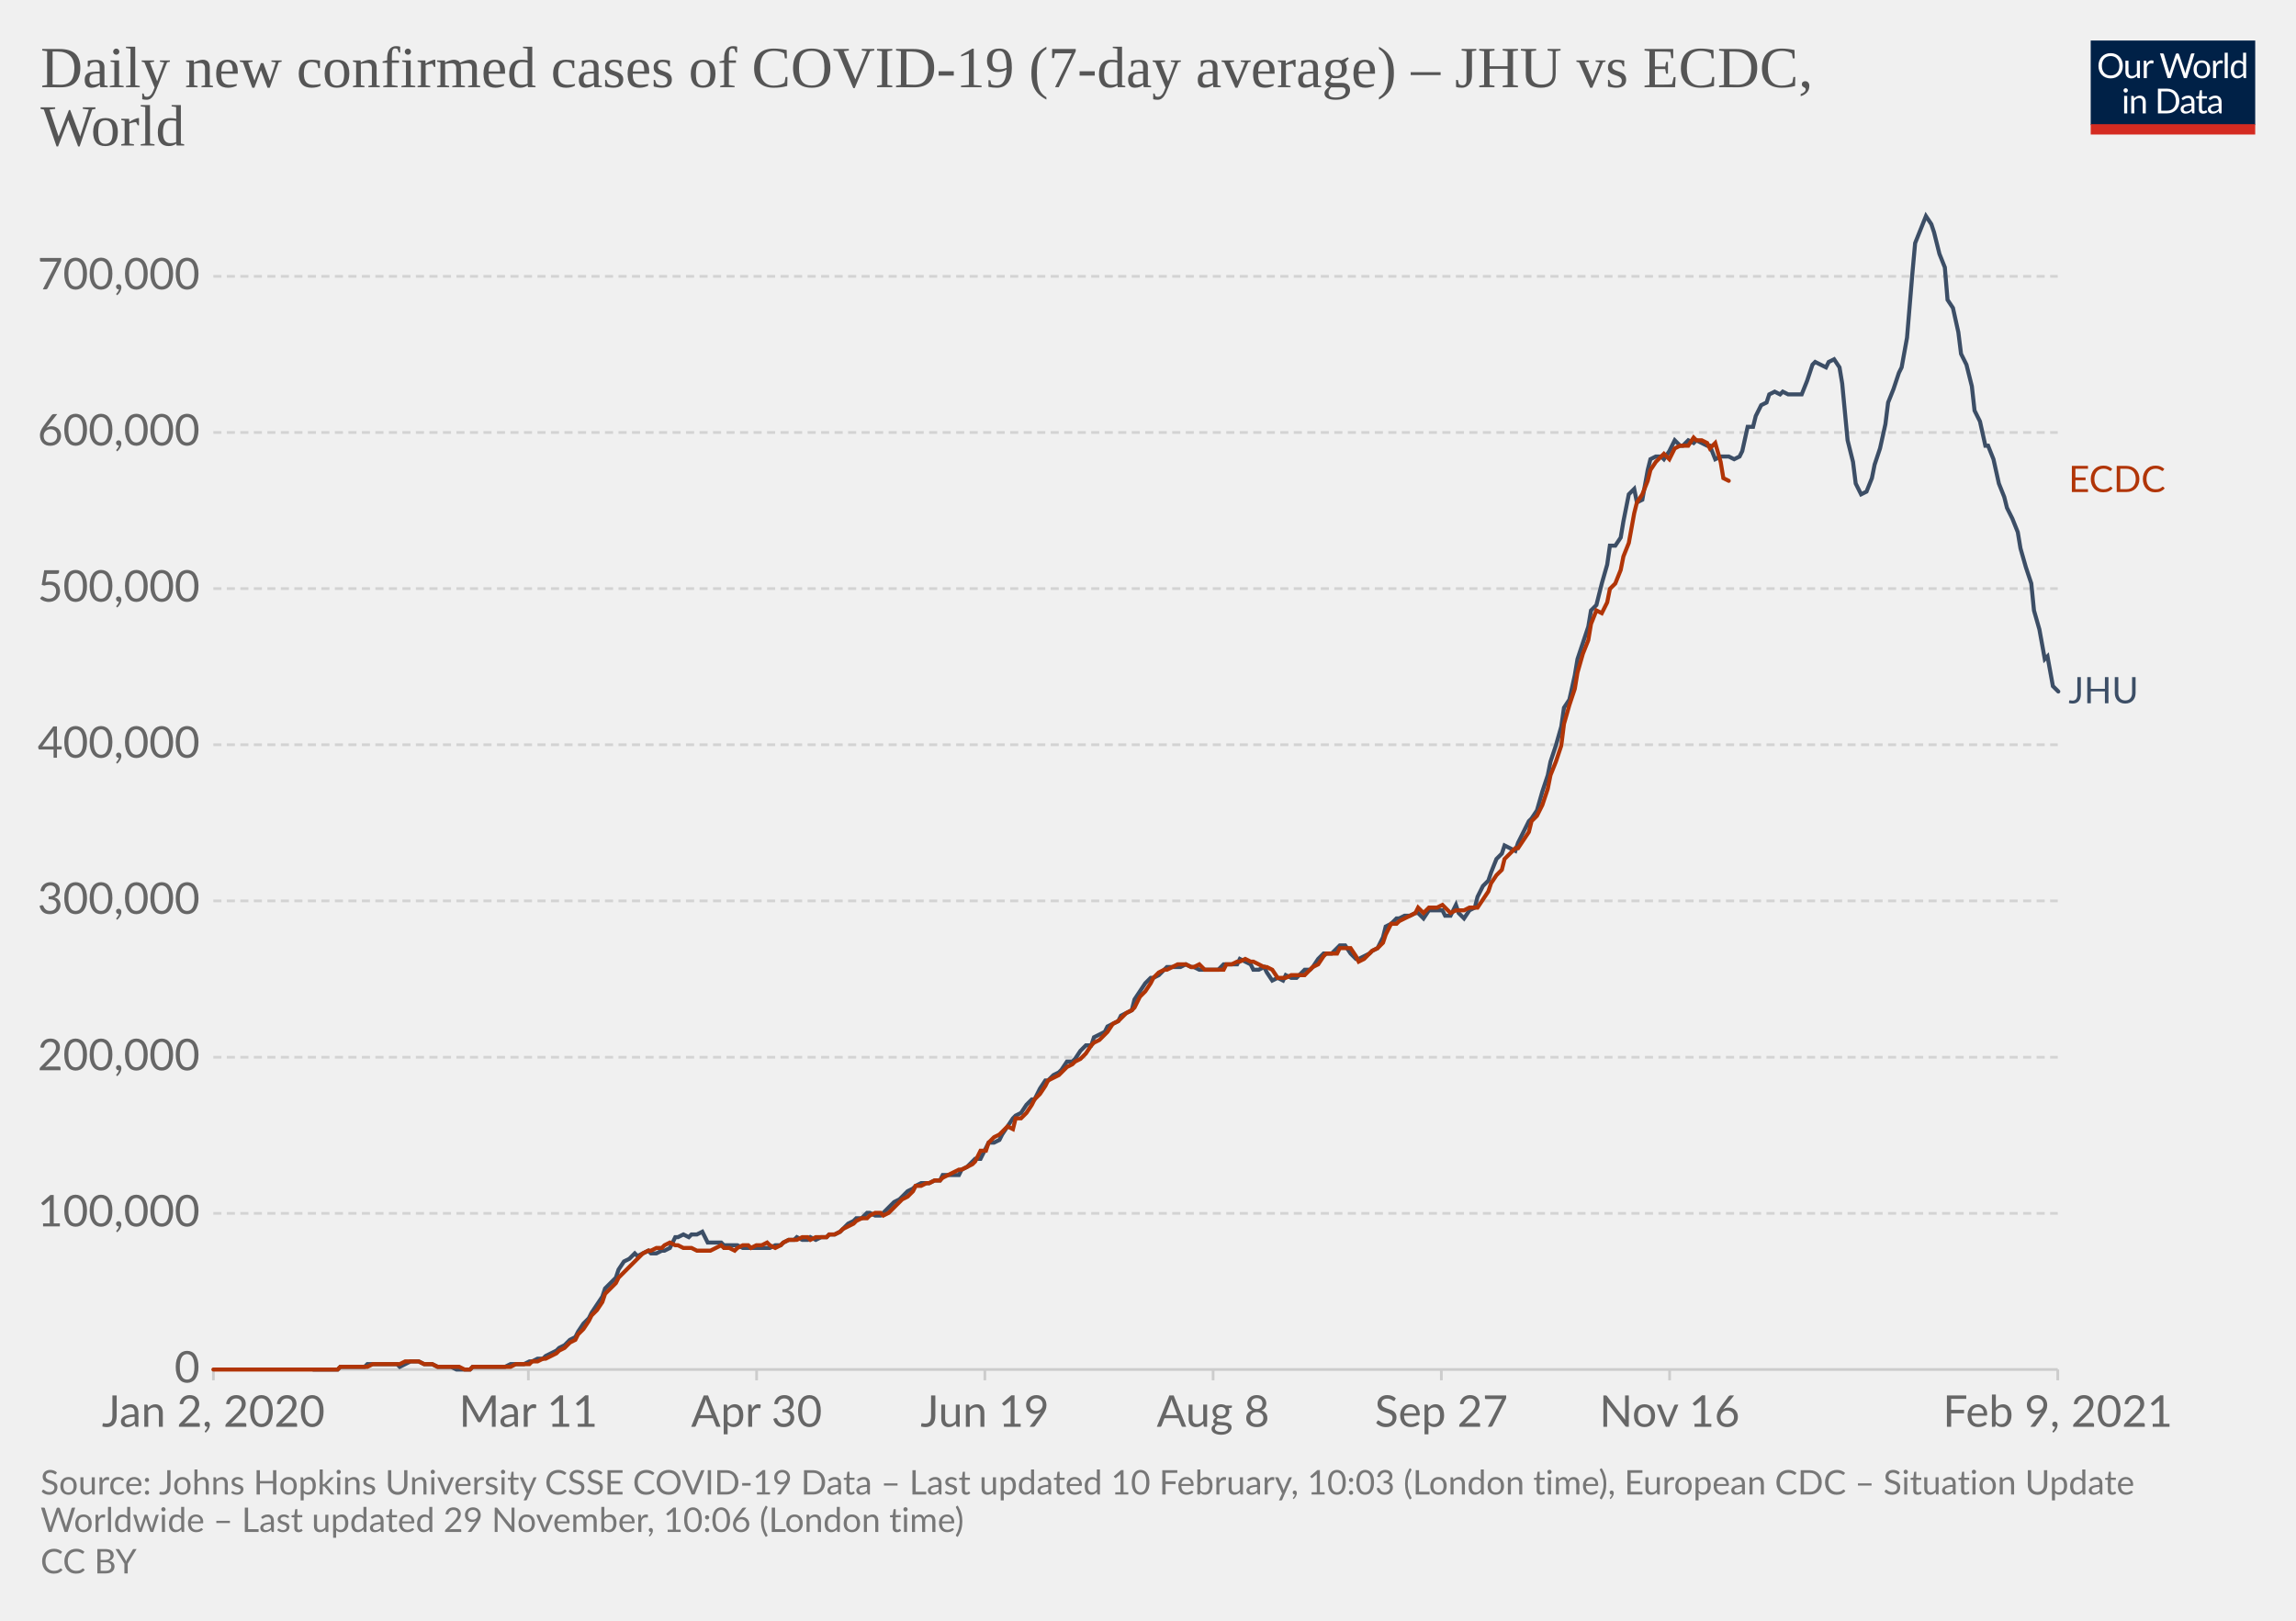
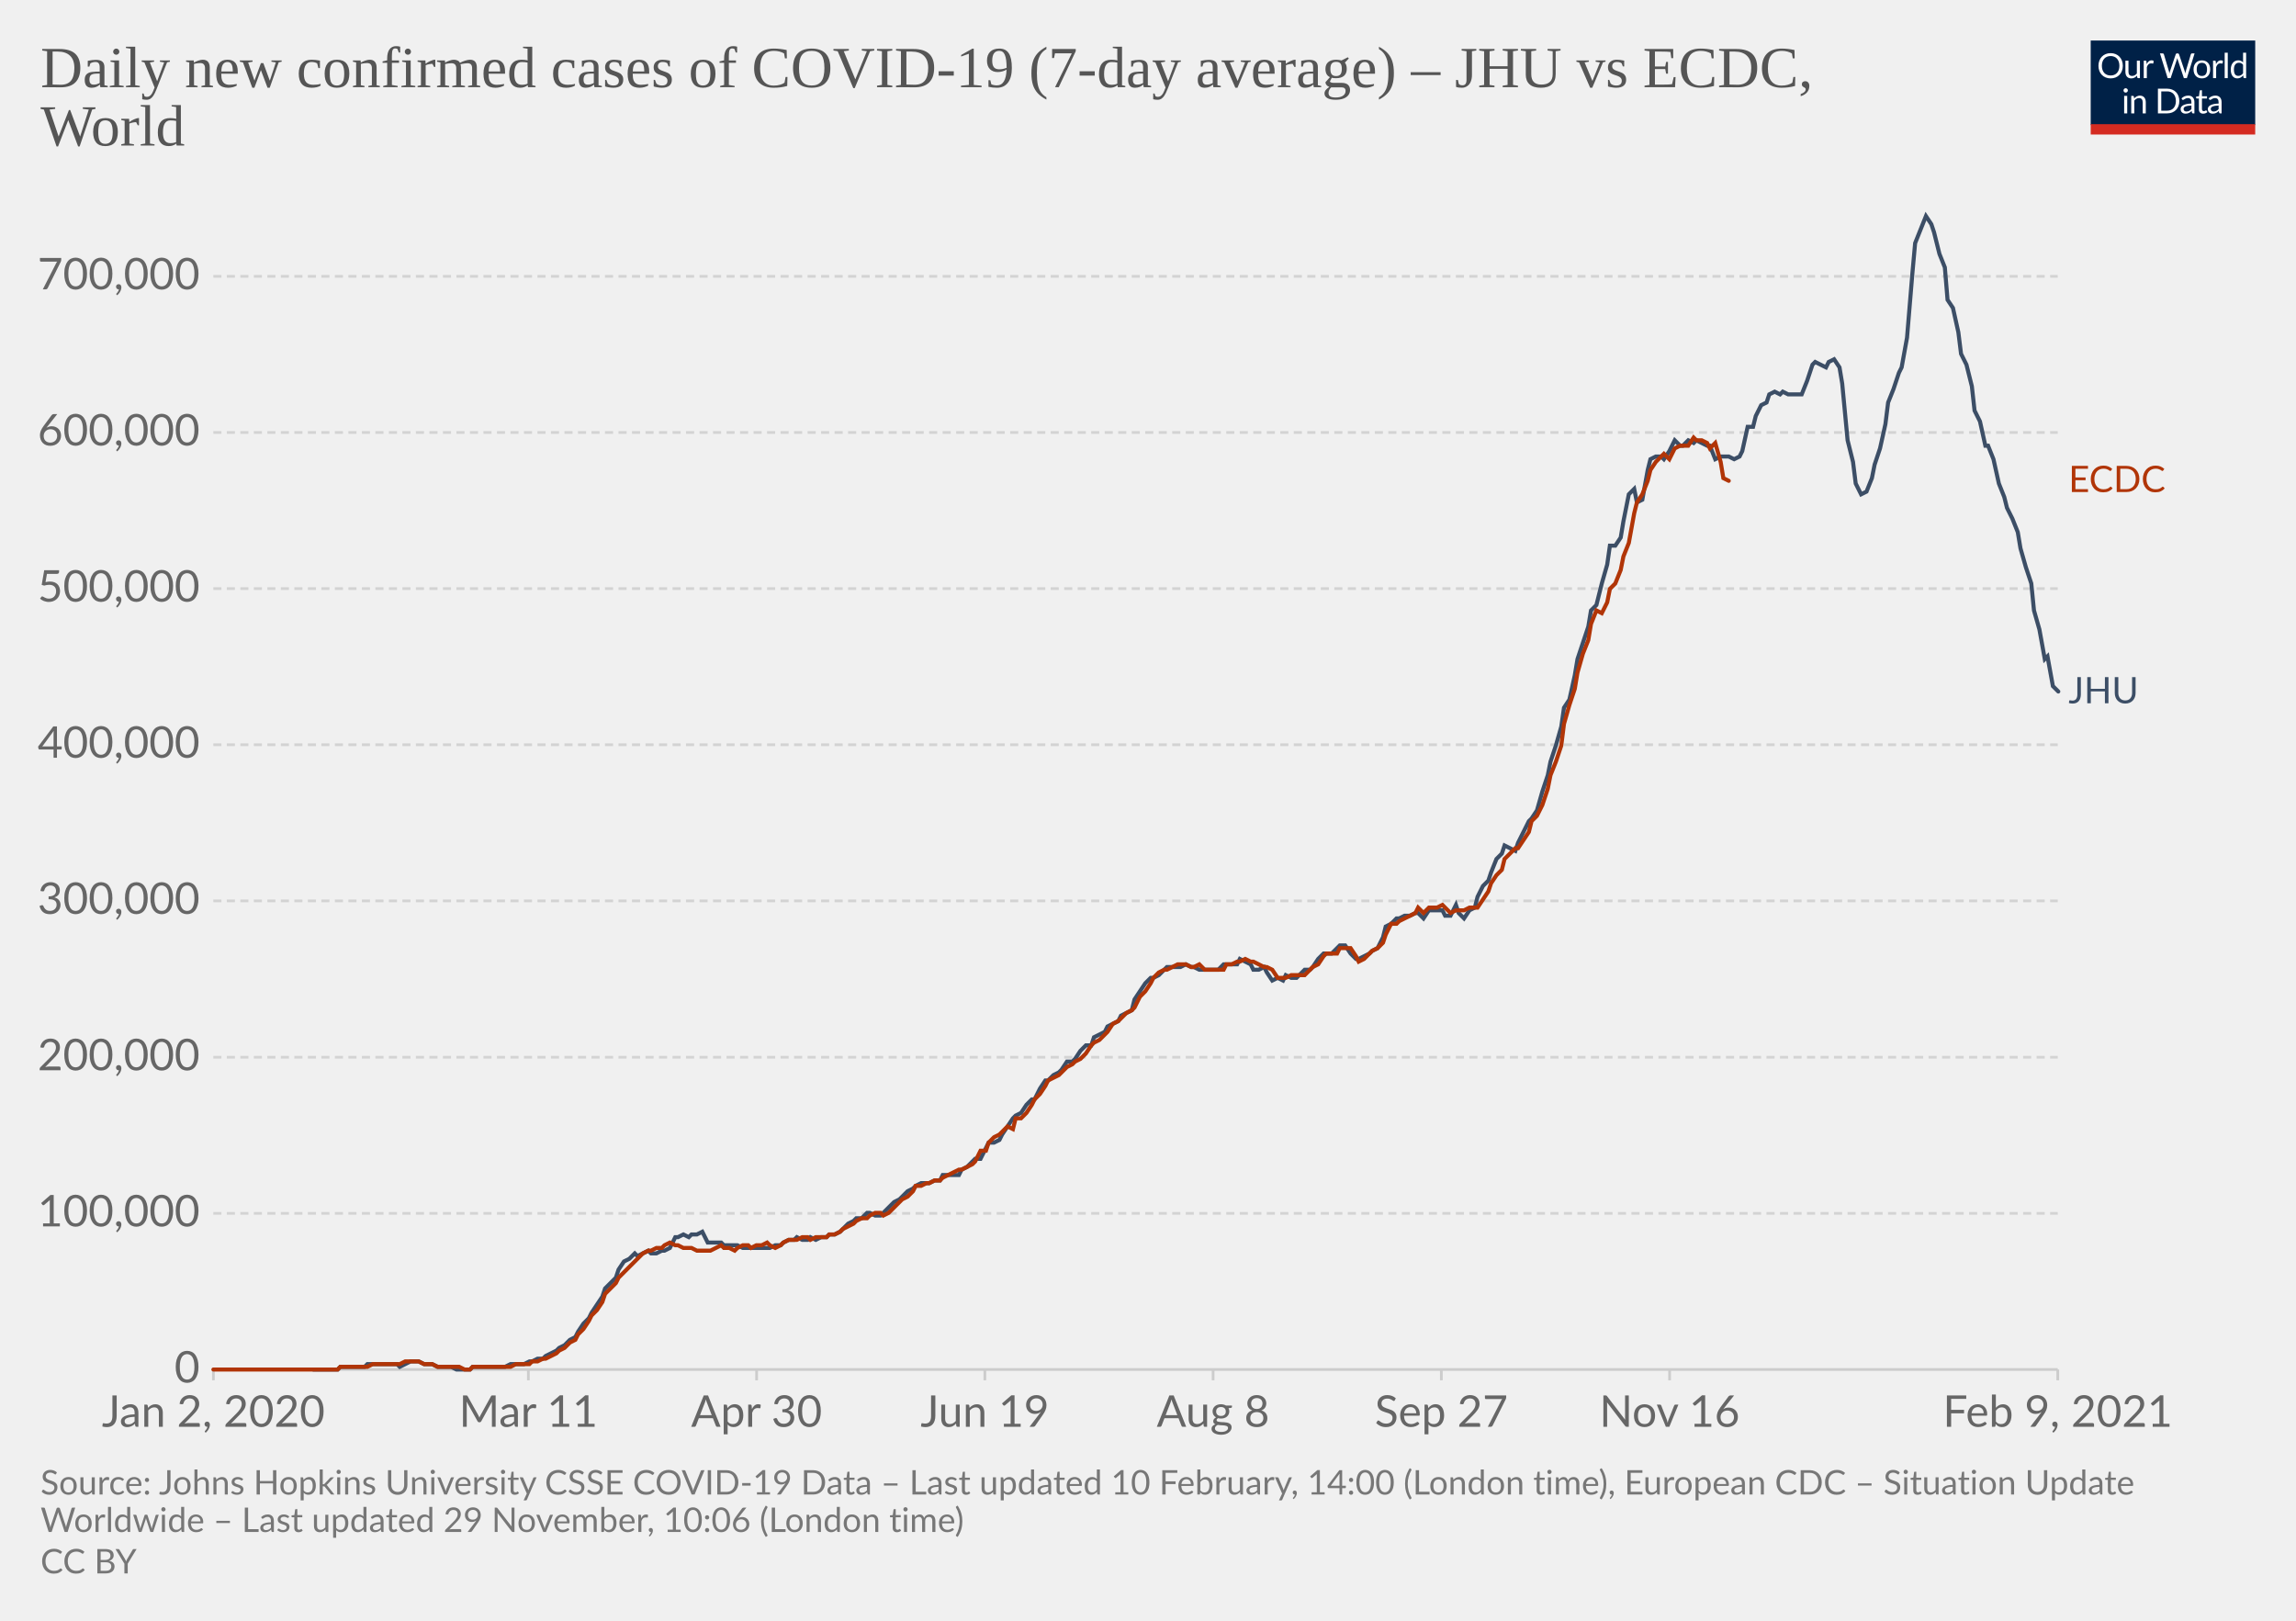
<svg xmlns="http://www.w3.org/2000/svg" version="1.1" style="background-color:#fff;-webkit-font-smoothing:antialiased" width="850" height="600" viewBox="0 0 850 600" font-family="Lato,'Helvetica Neue',Helvetica,Arial,sans-serif" font-size="18" text-rendering="optimizeLegibility">
  <g class="HeaderView">
    <g transform="matrix(.29 0 0 .29 774 15)">
      <svg width="210" height="120" viewBox="0 0 210 120" fill="none">
        <g clip-path="url(#clip0)">
          <path d="M0 0h210v107.89H0V0z" fill="#002147" />
          <path d="M40.98 32.25c0 2.36-.38 4.53-1.12 6.51a14.26 14.26 0 01-8.1 8.4c-1.9.78-4.02 1.17-6.34 1.17a16.6 16.6 0 01-6.33-1.17 14.31 14.31 0 01-8.08-8.4 18.29 18.29 0 01-1.12-6.51c0-2.36.38-4.53 1.12-6.5.75-1.97 1.8-3.67 3.17-5.1a14.32 14.32 0 014.9-3.34c1.92-.8 4.03-1.19 6.34-1.19 2.32 0 4.43.4 6.34 1.19 1.92.8 3.56 1.9 4.93 3.34a14.87 14.87 0 013.17 5.1 18.1 18.1 0 011.12 6.5zm-4.38 0c0-1.94-.26-3.68-.8-5.22a10.91 10.91 0 00-2.24-3.89 9.68 9.68 0 00-3.52-2.46 11.95 11.95 0 00-4.62-.86c-1.68 0-3.21.28-4.6.86a9.88 9.88 0 00-3.54 2.46 10.91 10.91 0 00-2.24 3.9c-.53 1.53-.8 3.27-.8 5.2 0 1.94.27 3.68.8 5.22a11.17 11.17 0 002.24 3.9 10.01 10.01 0 003.55 2.44c1.38.56 2.9.83 4.6.83s3.24-.27 4.61-.83a9.8 9.8 0 003.52-2.44 11.17 11.17 0 002.25-3.9c.53-1.54.8-3.28.8-5.21zm26.22-6.54V48H60.5c-.56 0-.9-.27-1.05-.81l-.31-2.4a12.45 12.45 0 01-3.26 2.6c-1.2.64-2.58.96-4.13.96-1.22 0-2.3-.2-3.24-.6a6.52 6.52 0 01-2.33-1.7 7.37 7.37 0 01-1.43-2.67c-.3-1.04-.46-2.2-.46-3.45V25.7h3.91v14.22c0 1.68.38 2.99 1.15 3.91.77.93 1.96 1.39 3.54 1.39 1.16 0 2.24-.27 3.23-.82a10.42 10.42 0 002.8-2.28V25.7h3.91zm8.61 4.47a9.94 9.94 0 012.6-3.56 5.64 5.64 0 013.76-1.3c.47 0 .92.05 1.34.15.44.1.83.27 1.17.49l-.3 2.92c-.09.37-.3.55-.66.55-.2 0-.5-.04-.9-.13a6.21 6.21 0 00-3.24.18 4.23 4.23 0 00-1.47.92c-.42.4-.81.9-1.17 1.5-.33.58-.64 1.26-.92 2.02V48H67.7V25.71h2.25c.42 0 .72.08.88.25.16.16.27.44.33.83l.26 3.39zm61.16-13.7L122.75 48h-3.82l-7.99-24.05a21.95 21.95 0 01-.42-1.58 38.36 38.36 0 01-.44 1.58L102.05 48h-3.83L88.4 16.47h3.54c.38 0 .7.1.95.29.26.2.43.43.5.73l6.52 21.9.28 1.28.29 1.46.3-1.46.38-1.27 7.41-21.91c.1-.25.26-.48.51-.69.27-.22.58-.33.95-.33h1.23c.38 0 .69.1.92.29a1.77 1.77 0 01.53.73l7.4 21.9a28.4 28.4 0 01.68 2.62 29.52 29.52 0 01.52-2.61l6.54-21.91a1.31 1.31 0 01.48-.7c.27-.21.58-.32.95-.32h3.32zm9.35 8.88c1.63 0 3.1.27 4.4.82a9.43 9.43 0 015.46 5.94c.5 1.4.74 2.98.74 4.73 0 1.76-.25 3.34-.74 4.75a9.43 9.43 0 01-5.46 5.92c-1.3.52-2.77.79-4.4.79-1.64 0-3.12-.27-4.44-.8a9.42 9.42 0 01-3.35-2.3c-.92-1-1.63-2.2-2.13-3.61-.49-1.41-.73-3-.73-4.75s.24-3.33.73-4.73c.5-1.43 1.2-2.64 2.13-3.63a9.4 9.4 0 013.35-2.31c1.32-.55 2.8-.82 4.44-.82zm0 19.89c2.2 0 3.84-.73 4.93-2.2 1.08-1.48 1.63-3.54 1.63-6.18 0-2.66-.55-4.72-1.63-6.2-1.09-1.49-2.73-2.23-4.93-2.23-1.12 0-2.09.2-2.93.57a5.71 5.71 0 00-2.06 1.65 7.5 7.5 0 00-1.24 2.67c-.26 1.04-.4 2.22-.4 3.54 0 2.64.55 4.7 1.64 6.18 1.1 1.47 2.76 2.2 4.99 2.2zm17.97-15.07a9.94 9.94 0 012.6-3.56 5.64 5.64 0 013.76-1.3c.47 0 .91.05 1.34.15.44.1.83.27 1.16.49l-.28 2.92c-.09.37-.31.55-.66.55-.2 0-.5-.04-.9-.13a6.2 6.2 0 00-3.24.18 4.23 4.23 0 00-1.47.92c-.43.4-.82.9-1.17 1.5a13.1 13.1 0 00-.92 2.02V48h-3.94V25.71h2.24c.43 0 .72.08.88.25.17.16.28.44.33.83l.27 3.39zm15.04-14.59V48h-3.92V15.6h3.92zm19.55 15.43a6.22 6.22 0 00-2.38-2.05 6.7 6.7 0 00-2.86-.6c-2.07 0-3.66.75-4.77 2.23-1.12 1.48-1.68 3.6-1.68 6.33 0 1.46.13 2.7.38 3.74a7.29 7.29 0 001.1 2.56 4.35 4.35 0 001.78 1.45c.7.3 1.5.46 2.4.46 1.29 0 2.41-.3 3.36-.88a9.6 9.6 0 002.67-2.49V31.02zm3.91-15.43V48h-2.33c-.56 0-.9-.27-1.06-.81l-.35-2.71a12.13 12.13 0 01-3.25 2.77 8.28 8.28 0 01-4.23 1.06 7.31 7.31 0 01-6.14-2.9c-.73-.96-1.3-2.15-1.69-3.57a18.35 18.35 0 01.07-9.48 11.29 11.29 0 011.89-3.7 8.7 8.7 0 017.06-3.34 7.96 7.96 0 016.12 2.62V15.59h3.91zM46.61 70.71V93H42.7V70.71h3.91zm.84-7c0 .39-.08.75-.24 1.09a2.81 2.81 0 01-1.52 1.47 2.67 2.67 0 01-2.16 0 2.9 2.9 0 01-1.45-1.47 2.67 2.67 0 010-2.16c.15-.35.35-.65.6-.9.25-.27.53-.47.85-.62a2.67 2.67 0 012.16 0c.35.15.65.35.9.62.27.25.47.55.62.9.16.34.24.7.24 1.08zm7.97 10.24c.49-.54 1-1.04 1.54-1.48a9.85 9.85 0 013.66-1.84 8.96 8.96 0 015.43.35c.94.4 1.72.97 2.33 1.71a7.36 7.36 0 011.43 2.67c.32 1.04.49 2.19.49 3.45V93h-3.94V78.81c0-1.69-.4-3-1.17-3.92-.76-.93-1.93-1.4-3.5-1.4a6.6 6.6 0 00-3.25.83c-1 .56-1.92 1.31-2.77 2.27V93h-3.94V70.71h2.35c.56 0 .9.28 1.04.82l.3 2.42zm57.7 3.3c0 2.36-.37 4.5-1.11 6.44a14.3 14.3 0 01-3.17 4.98 14.1 14.1 0 01-4.93 3.2c-1.9.76-4.02 1.13-6.33 1.13H85.8V61.47h11.77c2.31 0 4.42.39 6.33 1.15a13.8 13.8 0 018.1 8.18 17.75 17.75 0 011.12 6.45zm-4.37 0c0-1.94-.26-3.67-.8-5.2a10.94 10.94 0 00-2.23-3.87 9.57 9.57 0 00-3.53-2.42 12.23 12.23 0 00-4.61-.83h-7.5v24.62h7.5c1.7 0 3.24-.28 4.61-.84a9.7 9.7 0 003.53-2.4 10.94 10.94 0 002.24-3.87c.53-1.53.8-3.26.8-5.2zm19.8 5.72c-1.8.06-3.34.2-4.62.44-1.26.22-2.3.51-3.1.88-.8.36-1.37.8-1.74 1.3-.35.5-.53 1.05-.53 1.67 0 .58.1 1.1.3 1.52a3 3 0 00.76 1.05c.34.27.73.46 1.17.6a6.13 6.13 0 001.45.17 7.28 7.28 0 003.5-.81 11.95 11.95 0 002.82-2.2v-4.62zm-12.65-9.11a12.73 12.73 0 013.98-2.66c1.43-.59 3-.88 4.73-.88 1.25 0 2.36.2 3.33.61a6.81 6.81 0 013.94 4.38c.33 1.04.5 2.19.5 3.43V93h-1.74a1.8 1.8 0 01-.88-.18c-.2-.13-.36-.38-.48-.74l-.44-2.12-1.72 1.46a9.48 9.48 0 01-3.74 1.7c-.69.15-1.46.23-2.3.23-.87 0-1.69-.12-2.45-.35a5.34 5.34 0 01-3.34-2.93 6.64 6.64 0 01-.49-2.64c0-.88.25-1.72.73-2.53a6.33 6.33 0 012.35-2.17c1.09-.63 2.5-1.15 4.25-1.54 1.75-.41 3.89-.65 6.42-.7v-1.75c0-1.73-.37-3.03-1.12-3.91-.75-.9-1.84-1.34-3.28-1.34-.97 0-1.78.12-2.44.37-.64.23-1.2.5-1.7.81l-1.23.82c-.33.23-.67.35-1 .35-.27 0-.5-.07-.69-.2a2.1 2.1 0 01-.48-.53l-.7-1.25zm27.67 19.5c-1.76 0-3.12-.5-4.07-1.48-.94-.98-1.41-2.4-1.41-4.25V74h-2.68a.9.9 0 01-.6-.2c-.16-.14-.24-.36-.24-.66v-1.56l3.65-.46.9-6.89a.9.9 0 01.29-.52.88.88 0 01.62-.22H142v7.67h6.44V74H142v13.38c0 .94.22 1.63.68 2.09.45.45 1.04.68 1.76.68a3.21 3.21 0 001.85-.53l.55-.35c.16-.12.3-.18.41-.18.2 0 .4.13.55.38l1.15 1.87a7.45 7.45 0 01-2.44 1.5 8.53 8.53 0 01-2.95.52zm19.68-10.4c-1.8.07-3.34.21-4.62.45-1.26.22-2.3.51-3.1.88-.8.36-1.37.8-1.74 1.3-.35.5-.53 1.05-.53 1.67 0 .58.1 1.1.3 1.52a2.9 2.9 0 00.76 1.05c.34.27.73.46 1.17.6a6.13 6.13 0 001.45.17 7.3 7.3 0 003.5-.81 12.04 12.04 0 002.82-2.2v-4.62zm-12.65-9.1a12.72 12.72 0 013.99-2.66c1.42-.59 3-.88 4.72-.88 1.25 0 2.36.2 3.33.61a6.81 6.81 0 013.94 4.38c.33 1.04.5 2.19.5 3.43V93h-1.74a1.8 1.8 0 01-.88-.18c-.2-.13-.36-.38-.48-.74l-.44-2.12-1.72 1.46a9.48 9.48 0 01-3.74 1.7c-.69.15-1.46.23-2.3.23-.87 0-1.69-.12-2.45-.35a5.33 5.33 0 01-3.34-2.93 6.62 6.62 0 01-.49-2.64c0-.88.25-1.72.73-2.53a6.33 6.33 0 012.35-2.17c1.09-.63 2.5-1.15 4.25-1.54a31.2 31.2 0 016.42-.7v-1.75c0-1.73-.37-3.03-1.12-3.91-.75-.9-1.84-1.34-3.28-1.34-.97 0-1.78.12-2.44.37-.64.23-1.2.5-1.7.81l-1.22.82c-.34.23-.68.35-1.02.35-.26 0-.49-.07-.68-.2a1.88 1.88 0 01-.48-.53l-.7-1.25zM40.98 32.25c0 2.36-.38 4.53-1.12 6.51a14.26 14.26 0 01-8.1 8.4c-1.9.78-4.02 1.17-6.34 1.17a16.6 16.6 0 01-6.33-1.17 14.31 14.31 0 01-8.08-8.4 18.29 18.29 0 01-1.12-6.51c0-2.36.38-4.53 1.12-6.5.75-1.97 1.8-3.67 3.17-5.1a14.32 14.32 0 014.9-3.34c1.92-.8 4.03-1.19 6.34-1.19 2.32 0 4.43.4 6.34 1.19 1.92.8 3.56 1.9 4.93 3.34a14.87 14.87 0 013.17 5.1 18.1 18.1 0 011.12 6.5zm-4.38 0c0-1.94-.26-3.68-.8-5.22a10.91 10.91 0 00-2.24-3.89 9.68 9.68 0 00-3.52-2.46 11.95 11.95 0 00-4.62-.86c-1.68 0-3.21.28-4.6.86a9.88 9.88 0 00-3.54 2.46 10.91 10.91 0 00-2.24 3.9c-.53 1.53-.8 3.27-.8 5.2 0 1.94.27 3.68.8 5.22a11.17 11.17 0 002.24 3.9 10.01 10.01 0 003.55 2.44c1.38.56 2.9.83 4.6.83s3.24-.27 4.61-.83a9.8 9.8 0 003.52-2.44 11.17 11.17 0 002.25-3.9c.53-1.54.8-3.28.8-5.21zm26.22-6.54V48H60.5c-.56 0-.9-.27-1.05-.81l-.31-2.4a12.45 12.45 0 01-3.26 2.6c-1.2.64-2.58.96-4.13.96-1.22 0-2.3-.2-3.24-.6a6.52 6.52 0 01-2.33-1.7 7.37 7.37 0 01-1.43-2.67c-.3-1.04-.46-2.2-.46-3.45V25.7h3.91v14.22c0 1.68.38 2.99 1.15 3.91.77.93 1.96 1.39 3.54 1.39 1.16 0 2.24-.27 3.23-.82a10.42 10.42 0 002.8-2.28V25.7h3.91zm8.61 4.47a9.94 9.94 0 012.6-3.56 5.64 5.64 0 013.76-1.3c.47 0 .92.05 1.34.15.44.1.83.27 1.17.49l-.3 2.92c-.09.37-.3.55-.66.55-.2 0-.5-.04-.9-.13a6.21 6.21 0 00-3.24.18 4.23 4.23 0 00-1.47.92c-.42.4-.81.9-1.17 1.5-.33.58-.64 1.26-.92 2.02V48H67.7V25.71h2.25c.42 0 .72.08.88.25.16.16.27.44.33.83l.26 3.39zm61.16-13.7L122.75 48h-3.82l-7.99-24.05a21.95 21.95 0 01-.42-1.58 38.36 38.36 0 01-.44 1.58L102.05 48h-3.83L88.4 16.47h3.54c.38 0 .7.1.95.29.26.2.43.43.5.73l6.52 21.9.28 1.28.29 1.46.3-1.46.38-1.27 7.41-21.91c.1-.25.26-.48.51-.69.27-.22.58-.33.95-.33h1.23c.38 0 .69.1.92.29a1.77 1.77 0 01.53.73l7.4 21.9a28.4 28.4 0 01.68 2.62 29.52 29.52 0 01.52-2.61l6.54-21.91a1.31 1.31 0 01.48-.7c.27-.21.58-.32.95-.32h3.32zm9.35 8.88c1.63 0 3.1.27 4.4.82a9.43 9.43 0 015.46 5.94c.5 1.4.74 2.98.74 4.73 0 1.76-.25 3.34-.74 4.75a9.43 9.43 0 01-5.46 5.92c-1.3.52-2.77.79-4.4.79-1.64 0-3.12-.27-4.44-.8a9.42 9.42 0 01-3.35-2.3c-.92-1-1.63-2.2-2.13-3.61-.49-1.41-.73-3-.73-4.75s.24-3.33.73-4.73c.5-1.43 1.2-2.64 2.13-3.63a9.4 9.4 0 013.35-2.31c1.32-.55 2.8-.82 4.44-.82zm0 19.89c2.2 0 3.84-.73 4.93-2.2 1.08-1.48 1.63-3.54 1.63-6.18 0-2.66-.55-4.72-1.63-6.2-1.09-1.49-2.73-2.23-4.93-2.23-1.12 0-2.09.2-2.93.57a5.71 5.71 0 00-2.06 1.65 7.5 7.5 0 00-1.24 2.67c-.26 1.04-.4 2.22-.4 3.54 0 2.64.55 4.7 1.64 6.18 1.1 1.47 2.76 2.2 4.99 2.2zm17.97-15.07a9.94 9.94 0 012.6-3.56 5.64 5.64 0 013.76-1.3c.47 0 .91.05 1.34.15.44.1.83.27 1.16.49l-.28 2.92c-.09.37-.31.55-.66.55-.2 0-.5-.04-.9-.13a6.2 6.2 0 00-3.24.18 4.23 4.23 0 00-1.47.92c-.43.4-.82.9-1.17 1.5a13.1 13.1 0 00-.92 2.02V48h-3.94V25.71h2.24c.43 0 .72.08.88.25.17.16.28.44.33.83l.27 3.39zm15.04-14.59V48h-3.92V15.6h3.92zm19.55 15.43a6.22 6.22 0 00-2.38-2.05 6.7 6.7 0 00-2.86-.6c-2.07 0-3.66.75-4.77 2.23-1.12 1.48-1.68 3.6-1.68 6.33 0 1.46.13 2.7.38 3.74a7.29 7.29 0 001.1 2.56 4.35 4.35 0 001.78 1.45c.7.3 1.5.46 2.4.46 1.29 0 2.41-.3 3.36-.88a9.6 9.6 0 002.67-2.49V31.02zm3.91-15.43V48h-2.33c-.56 0-.9-.27-1.06-.81l-.35-2.71a12.13 12.13 0 01-3.25 2.77 8.28 8.28 0 01-4.23 1.06 7.31 7.31 0 01-6.14-2.9c-.73-.96-1.3-2.15-1.69-3.57a18.35 18.35 0 01.07-9.48 11.29 11.29 0 011.89-3.7 8.7 8.7 0 017.06-3.34 7.96 7.96 0 016.12 2.62V15.59h3.91zM46.61 70.71V93H42.7V70.71h3.91zm.84-7c0 .39-.08.75-.24 1.09a2.81 2.81 0 01-1.52 1.47 2.67 2.67 0 01-2.16 0 2.9 2.9 0 01-1.45-1.47 2.67 2.67 0 010-2.16c.15-.35.35-.65.6-.9.25-.27.53-.47.85-.62a2.67 2.67 0 012.16 0c.35.15.65.35.9.62.27.25.47.55.62.9.16.34.24.7.24 1.08zm7.97 10.24c.49-.54 1-1.04 1.54-1.48a9.85 9.85 0 013.66-1.84 8.96 8.96 0 015.43.35c.94.4 1.72.97 2.33 1.71a7.36 7.36 0 011.43 2.67c.32 1.04.49 2.19.49 3.45V93h-3.94V78.81c0-1.69-.4-3-1.17-3.92-.76-.93-1.93-1.4-3.5-1.4a6.6 6.6 0 00-3.25.83c-1 .56-1.92 1.31-2.77 2.27V93h-3.94V70.71h2.35c.56 0 .9.28 1.04.82l.3 2.42zm57.7 3.3c0 2.36-.37 4.5-1.11 6.44a14.3 14.3 0 01-3.17 4.98 14.1 14.1 0 01-4.93 3.2c-1.9.76-4.02 1.13-6.33 1.13H85.8V61.47h11.77c2.31 0 4.42.39 6.33 1.15a13.8 13.8 0 018.1 8.18 17.75 17.75 0 011.12 6.45zm-4.37 0c0-1.94-.26-3.67-.8-5.2a10.94 10.94 0 00-2.23-3.87 9.57 9.57 0 00-3.53-2.42 12.23 12.23 0 00-4.61-.83h-7.5v24.62h7.5c1.7 0 3.24-.28 4.61-.84a9.7 9.7 0 003.53-2.4 10.94 10.94 0 002.24-3.87c.53-1.53.8-3.26.8-5.2zm19.8 5.72c-1.8.06-3.34.2-4.62.44-1.26.22-2.3.51-3.1.88-.8.36-1.37.8-1.74 1.3-.35.5-.53 1.05-.53 1.67 0 .58.1 1.1.3 1.52a3 3 0 00.76 1.05c.34.27.73.46 1.17.6a6.13 6.13 0 001.45.17 7.28 7.28 0 003.5-.81 11.95 11.95 0 002.82-2.2v-4.62zm-12.65-9.11a12.73 12.73 0 013.98-2.66c1.43-.59 3-.88 4.73-.88 1.25 0 2.36.2 3.33.61a6.81 6.81 0 013.94 4.38c.33 1.04.5 2.19.5 3.43V93h-1.74a1.8 1.8 0 01-.88-.18c-.2-.13-.36-.38-.48-.74l-.44-2.12-1.72 1.46a9.48 9.48 0 01-3.74 1.7c-.69.15-1.46.23-2.3.23-.87 0-1.69-.12-2.45-.35a5.34 5.34 0 01-3.34-2.93 6.64 6.64 0 01-.49-2.64c0-.88.25-1.72.73-2.53a6.33 6.33 0 012.35-2.17c1.09-.63 2.5-1.15 4.25-1.54 1.75-.41 3.89-.65 6.42-.7v-1.75c0-1.73-.37-3.03-1.12-3.91-.75-.9-1.84-1.34-3.28-1.34-.97 0-1.78.12-2.44.37-.64.23-1.2.5-1.7.81l-1.23.82c-.33.23-.67.35-1 .35-.27 0-.5-.07-.69-.2a2.1 2.1 0 01-.48-.53l-.7-1.25zm27.67 19.5c-1.76 0-3.12-.5-4.07-1.48-.94-.98-1.41-2.4-1.41-4.25V74h-2.68a.9.9 0 01-.6-.2c-.16-.14-.24-.36-.24-.66v-1.56l3.65-.46.9-6.89a.9.9 0 01.29-.52.88.88 0 01.62-.22H142v7.67h6.44V74H142v13.38c0 .94.22 1.63.68 2.09.45.45 1.04.68 1.76.68a3.21 3.21 0 001.85-.53l.55-.35c.16-.12.3-.18.41-.18.2 0 .4.13.55.38l1.15 1.87a7.45 7.45 0 01-2.44 1.5 8.53 8.53 0 01-2.95.52zm19.68-10.4c-1.8.07-3.34.21-4.62.45-1.26.22-2.3.51-3.1.88-.8.36-1.37.8-1.74 1.3-.35.5-.53 1.05-.53 1.67 0 .58.1 1.1.3 1.52a2.9 2.9 0 00.76 1.05c.34.27.73.46 1.17.6a6.13 6.13 0 001.45.17 7.3 7.3 0 003.5-.81 12.04 12.04 0 002.82-2.2v-4.62zm-12.65-9.1a12.72 12.72 0 013.99-2.66c1.42-.59 3-.88 4.72-.88 1.25 0 2.36.2 3.33.61a6.81 6.81 0 013.94 4.38c.33 1.04.5 2.19.5 3.43V93h-1.74a1.8 1.8 0 01-.88-.18c-.2-.13-.36-.38-.48-.74l-.44-2.12-1.72 1.46a9.48 9.48 0 01-3.74 1.7c-.69.15-1.46.23-2.3.23-.87 0-1.69-.12-2.45-.35a5.33 5.33 0 01-3.34-2.93 6.62 6.62 0 01-.49-2.64c0-.88.25-1.72.73-2.53a6.33 6.33 0 012.35-2.17c1.09-.63 2.5-1.15 4.25-1.54a31.2 31.2 0 016.42-.7v-1.75c0-1.73-.37-3.03-1.12-3.91-.75-.9-1.84-1.34-3.28-1.34-.97 0-1.78.12-2.44.37-.64.23-1.2.5-1.7.81l-1.22.82c-.34.23-.68.35-1.02.35-.26 0-.49-.07-.68-.2a1.88 1.88 0 01-.48-.53l-.7-1.25zM40.98 32.25c0 2.36-.38 4.53-1.12 6.51a14.26 14.26 0 01-8.1 8.4c-1.9.78-4.02 1.17-6.34 1.17a16.6 16.6 0 01-6.33-1.17 14.31 14.31 0 01-8.08-8.4 18.29 18.29 0 01-1.12-6.51c0-2.36.38-4.53 1.12-6.5.75-1.97 1.8-3.67 3.17-5.1a14.32 14.32 0 014.9-3.34c1.92-.8 4.03-1.19 6.34-1.19 2.32 0 4.43.4 6.34 1.19 1.92.8 3.56 1.9 4.93 3.34a14.87 14.87 0 013.17 5.1 18.1 18.1 0 011.12 6.5zm-4.38 0c0-1.94-.26-3.68-.8-5.22a10.91 10.91 0 00-2.24-3.89 9.68 9.68 0 00-3.52-2.46 11.95 11.95 0 00-4.62-.86c-1.68 0-3.21.28-4.6.86a9.88 9.88 0 00-3.54 2.46 10.91 10.91 0 00-2.24 3.9c-.53 1.53-.8 3.27-.8 5.2 0 1.94.27 3.68.8 5.22a11.17 11.17 0 002.24 3.9 10.01 10.01 0 003.55 2.44c1.38.56 2.9.83 4.6.83s3.24-.27 4.61-.83a9.8 9.8 0 003.52-2.44 11.17 11.17 0 002.25-3.9c.53-1.54.8-3.28.8-5.21zm26.22-6.54V48H60.5c-.56 0-.9-.27-1.05-.81l-.31-2.4a12.45 12.45 0 01-3.26 2.6c-1.2.64-2.58.96-4.13.96-1.22 0-2.3-.2-3.24-.6a6.52 6.52 0 01-2.33-1.7 7.37 7.37 0 01-1.43-2.67c-.3-1.04-.46-2.2-.46-3.45V25.7h3.91v14.22c0 1.68.38 2.99 1.15 3.91.77.93 1.96 1.39 3.54 1.39 1.16 0 2.24-.27 3.23-.82a10.42 10.42 0 002.8-2.28V25.7h3.91zm8.61 4.47a9.94 9.94 0 012.6-3.56 5.64 5.64 0 013.76-1.3c.47 0 .92.05 1.34.15.44.1.83.27 1.17.49l-.3 2.92c-.09.37-.3.55-.66.55-.2 0-.5-.04-.9-.13a6.21 6.21 0 00-3.24.18 4.23 4.23 0 00-1.47.92c-.42.4-.81.9-1.17 1.5-.33.58-.64 1.26-.92 2.02V48H67.7V25.71h2.25c.42 0 .72.08.88.25.16.16.27.44.33.83l.26 3.39zm61.16-13.7L122.75 48h-3.82l-7.99-24.05a21.95 21.95 0 01-.42-1.58 38.36 38.36 0 01-.44 1.58L102.05 48h-3.83L88.4 16.47h3.54c.38 0 .7.1.95.29.26.2.43.43.5.73l6.52 21.9.28 1.28.29 1.46.3-1.46.38-1.27 7.41-21.91c.1-.25.26-.48.51-.69.27-.22.58-.33.95-.33h1.23c.38 0 .69.1.92.29a1.77 1.77 0 01.53.73l7.4 21.9a28.4 28.4 0 01.68 2.62 29.52 29.52 0 01.52-2.61l6.54-21.91a1.31 1.31 0 01.48-.7c.27-.21.58-.32.95-.32h3.32zm9.35 8.88c1.63 0 3.1.27 4.4.82a9.43 9.43 0 015.46 5.94c.5 1.4.74 2.98.74 4.73 0 1.76-.25 3.34-.74 4.75a9.43 9.43 0 01-5.46 5.92c-1.3.52-2.77.79-4.4.79-1.64 0-3.12-.27-4.44-.8a9.42 9.42 0 01-3.35-2.3c-.92-1-1.63-2.2-2.13-3.61-.49-1.41-.73-3-.73-4.75s.24-3.33.73-4.73c.5-1.43 1.2-2.64 2.13-3.63a9.4 9.4 0 013.35-2.31c1.32-.55 2.8-.82 4.44-.82zm0 19.89c2.2 0 3.84-.73 4.93-2.2 1.08-1.48 1.63-3.54 1.63-6.18 0-2.66-.55-4.72-1.63-6.2-1.09-1.49-2.73-2.23-4.93-2.23-1.12 0-2.09.2-2.93.57a5.71 5.71 0 00-2.06 1.65 7.5 7.5 0 00-1.24 2.67c-.26 1.04-.4 2.22-.4 3.54 0 2.64.55 4.7 1.64 6.18 1.1 1.47 2.76 2.2 4.99 2.2zm17.97-15.07a9.94 9.94 0 012.6-3.56 5.64 5.64 0 013.76-1.3c.47 0 .91.05 1.34.15.44.1.83.27 1.16.49l-.28 2.92c-.09.37-.31.55-.66.55-.2 0-.5-.04-.9-.13a6.2 6.2 0 00-3.24.18 4.23 4.23 0 00-1.47.92c-.43.4-.82.9-1.17 1.5a13.1 13.1 0 00-.92 2.02V48h-3.94V25.71h2.24c.43 0 .72.08.88.25.17.16.28.44.33.83l.27 3.39zm15.04-14.59V48h-3.92V15.6h3.92zm19.55 15.43a6.22 6.22 0 00-2.38-2.05 6.7 6.7 0 00-2.86-.6c-2.07 0-3.66.75-4.77 2.23-1.12 1.48-1.68 3.6-1.68 6.33 0 1.46.13 2.7.38 3.74a7.29 7.29 0 001.1 2.56 4.35 4.35 0 001.78 1.45c.7.3 1.5.46 2.4.46 1.29 0 2.41-.3 3.36-.88a9.6 9.6 0 002.67-2.49V31.02zm3.91-15.43V48h-2.33c-.56 0-.9-.27-1.06-.81l-.35-2.71a12.13 12.13 0 01-3.25 2.77 8.28 8.28 0 01-4.23 1.06 7.31 7.31 0 01-6.14-2.9c-.73-.96-1.3-2.15-1.69-3.57a18.35 18.35 0 01.07-9.48 11.29 11.29 0 011.89-3.7 8.7 8.7 0 017.06-3.34 7.96 7.96 0 016.12 2.62V15.59h3.91zM46.61 70.71V93H42.7V70.71h3.91zm.84-7c0 .39-.08.75-.24 1.09a2.81 2.81 0 01-1.52 1.47 2.67 2.67 0 01-2.16 0 2.9 2.9 0 01-1.45-1.47 2.67 2.67 0 010-2.16c.15-.35.35-.65.6-.9.25-.27.53-.47.85-.62a2.67 2.67 0 012.16 0c.35.15.65.35.9.62.27.25.47.55.62.9.16.34.24.7.24 1.08zm7.97 10.24c.49-.54 1-1.04 1.54-1.48a9.85 9.85 0 013.66-1.84 8.96 8.96 0 015.43.35c.94.4 1.72.97 2.33 1.71a7.36 7.36 0 011.43 2.67c.32 1.04.49 2.19.49 3.45V93h-3.94V78.81c0-1.69-.4-3-1.17-3.92-.76-.93-1.93-1.4-3.5-1.4a6.6 6.6 0 00-3.25.83c-1 .56-1.92 1.31-2.77 2.27V93h-3.94V70.71h2.35c.56 0 .9.28 1.04.82l.3 2.42zm57.7 3.3c0 2.36-.37 4.5-1.11 6.44a14.3 14.3 0 01-3.17 4.98 14.1 14.1 0 01-4.93 3.2c-1.9.76-4.02 1.13-6.33 1.13H85.8V61.47h11.77c2.31 0 4.42.39 6.33 1.15a13.8 13.8 0 018.1 8.18 17.75 17.75 0 011.12 6.45zm-4.37 0c0-1.94-.26-3.67-.8-5.2a10.94 10.94 0 00-2.23-3.87 9.57 9.57 0 00-3.53-2.42 12.23 12.23 0 00-4.61-.83h-7.5v24.62h7.5c1.7 0 3.24-.28 4.61-.84a9.7 9.7 0 003.53-2.4 10.94 10.94 0 002.24-3.87c.53-1.53.8-3.26.8-5.2zm19.8 5.72c-1.8.06-3.34.2-4.62.44-1.26.22-2.3.51-3.1.88-.8.36-1.37.8-1.74 1.3-.35.5-.53 1.05-.53 1.67 0 .58.1 1.1.3 1.52a3 3 0 00.76 1.05c.34.27.73.46 1.17.6a6.13 6.13 0 001.45.17 7.28 7.28 0 003.5-.81 11.95 11.95 0 002.82-2.2v-4.62zm-12.65-9.11a12.73 12.73 0 013.98-2.66c1.43-.59 3-.88 4.73-.88 1.25 0 2.36.2 3.33.61a6.81 6.81 0 013.94 4.38c.33 1.04.5 2.19.5 3.43V93h-1.74a1.8 1.8 0 01-.88-.18c-.2-.13-.36-.38-.48-.74l-.44-2.12-1.72 1.46a9.48 9.48 0 01-3.74 1.7c-.69.15-1.46.23-2.3.23-.87 0-1.69-.12-2.45-.35a5.34 5.34 0 01-3.34-2.93 6.64 6.64 0 01-.49-2.64c0-.88.25-1.72.73-2.53a6.33 6.33 0 012.35-2.17c1.09-.63 2.5-1.15 4.25-1.54 1.75-.41 3.89-.65 6.42-.7v-1.75c0-1.73-.37-3.03-1.12-3.91-.75-.9-1.84-1.34-3.28-1.34-.97 0-1.78.12-2.44.37-.64.23-1.2.5-1.7.81l-1.23.82c-.33.23-.67.35-1 .35-.27 0-.5-.07-.69-.2a2.1 2.1 0 01-.48-.53l-.7-1.25zm27.67 19.5c-1.76 0-3.12-.5-4.07-1.48-.94-.98-1.41-2.4-1.41-4.25V74h-2.68a.9.9 0 01-.6-.2c-.16-.14-.24-.36-.24-.66v-1.56l3.65-.46.9-6.89a.9.9 0 01.29-.52.88.88 0 01.62-.22H142v7.67h6.44V74H142v13.38c0 .94.22 1.63.68 2.09.45.45 1.04.68 1.76.68a3.21 3.21 0 001.85-.53l.55-.35c.16-.12.3-.18.41-.18.2 0 .4.13.55.38l1.15 1.87a7.45 7.45 0 01-2.44 1.5 8.53 8.53 0 01-2.95.52zm19.68-10.4c-1.8.07-3.34.21-4.62.45-1.26.22-2.3.51-3.1.88-.8.36-1.37.8-1.74 1.3-.35.5-.53 1.05-.53 1.67 0 .58.1 1.1.3 1.52a2.9 2.9 0 00.76 1.05c.34.27.73.46 1.17.6a6.13 6.13 0 001.45.17 7.3 7.3 0 003.5-.81 12.04 12.04 0 002.82-2.2v-4.62zm-12.65-9.1a12.72 12.72 0 013.99-2.66c1.42-.59 3-.88 4.72-.88 1.25 0 2.36.2 3.33.61a6.81 6.81 0 013.94 4.38c.33 1.04.5 2.19.5 3.43V93h-1.74a1.8 1.8 0 01-.88-.18c-.2-.13-.36-.38-.48-.74l-.44-2.12-1.72 1.46a9.48 9.48 0 01-3.74 1.7c-.69.15-1.46.23-2.3.23-.87 0-1.69-.12-2.45-.35a5.33 5.33 0 01-3.34-2.93 6.62 6.62 0 01-.49-2.64c0-.88.25-1.72.73-2.53a6.33 6.33 0 012.35-2.17c1.09-.63 2.5-1.15 4.25-1.54a31.2 31.2 0 016.42-.7v-1.75c0-1.73-.37-3.03-1.12-3.91-.75-.9-1.84-1.34-3.28-1.34-.97 0-1.78.12-2.44.37-.64.23-1.2.5-1.7.81l-1.22.82c-.34.23-.68.35-1.02.35-.26 0-.49-.07-.68-.2a1.88 1.88 0 01-.48-.53l-.7-1.25z" fill="#fff" />
          <path fill="#D42B21" d="M0 106.79h210V120H0z" />
        </g>
        <defs>
          <clipPath id="clip0">
            <path fill="#fff" d="M0 0h210v120H0z" />
          </clipPath>
        </defs>
      </svg>
    </g>
    <a href="https://ourworldindata.org/grapher/daily-covid-cases-jhu-ecdc?tab=chart&amp;stackMode=absolute&amp;region=World" target="_blank" rel="noopener" font-family="&quot;Playfair Display&quot;,Georgia,&quot;Times New Roman&quot;,serif">
      <text font-size="21.6" x="15" y="32.3" fill="#555">
        <tspan x="15" y="32.28">Daily new confirmed cases of COVID-19 (7-day average) – JHU vs ECDC,</tspan>
        <tspan x="15" y="53.88">World</tspan>
      </text>
    </a>
  </g>
  <g class="LineChart">
    <defs>
      <clipPath id="a">
        <path d="M68.97 0h830v896.4h-830z" />
      </clipPath>
    </defs>
    <g class="DualAxisView">
      <g class="HorizontalAxis">
        <path stroke="#ccc" d="M79 507v4M195.6 507v4M280.1 507v4M364.6 507v4M449.1 507v4M533.6 507v4M618.1 507v4M761.8 507v4" />
        <text x="79" y="528.2" fill="#666" text-anchor="middle" font-size="16.2">Jan 2, 2020</text>
        <text x="195.6" y="528.2" fill="#666" text-anchor="middle" font-size="16.2">Mar 11</text>
        <text x="280.1" y="528.2" fill="#666" text-anchor="middle" font-size="16.2">Apr 30</text>
        <text x="364.6" y="528.2" fill="#666" text-anchor="middle" font-size="16.2">Jun 19</text>
        <text x="449.1" y="528.2" fill="#666" text-anchor="middle" font-size="16.2">Aug 8</text>
        <text x="533.6" y="528.2" fill="#666" text-anchor="middle" font-size="16.2">Sep 27</text>
        <text x="618.1" y="528.2" fill="#666" text-anchor="middle" font-size="16.2">Nov 16</text>
        <text x="761.8" y="528.2" fill="#666" text-anchor="middle" font-size="16.2">Feb 9, 2021</text>
      </g>
      <g class="VerticalAxis" fill="#666" dominant-baseline="middle" text-anchor="end" font-size="16.2">
        <text x="73.97" y="507">0</text>
        <text x="73.97" y="449.2">100,000</text>
        <text x="73.97" y="391.4">200,000</text>
        <text x="73.97" y="333.5">300,000</text>
        <text x="73.97" y="275.7">400,000</text>
        <text x="73.97" y="217.9">500,000</text>
        <text x="73.97" y="160.1">600,000</text>
        <text x="73.97" y="102.3">700,000</text>
      </g>
      <g class="AxisGridLines horizontalLines">
        <path stroke="#ccc" d="M78.97 507h682.82" />
        <path stroke="#d3d3d3" stroke-dasharray="3,2" d="M78.97 449.2h682.82M78.97 391.4h682.82M78.97 333.5h682.82M78.97 275.7h682.82M78.97 217.9h682.82M78.97 160.1h682.82M78.97 102.3h682.82" />
      </g>
    </g>
    <g clip-path="url(#a)">
      <g class="LineLabels" cursor="default">
        <g class="legendMark">
          <text font-size="13.5" x="765.8" y="182.2" fill="#B13507">
            <tspan x="765.79" y="182.15">ECDC</tspan>
          </text>
        </g>
        <g class="legendMark">
          <text font-size="13.5" x="765.8" y="260.4" fill="#3C4E66">
            <tspan x="765.79" y="260.35">JHU</tspan>
          </text>
        </g>
      </g>
      <g class="Lines">
        <g class="key-World_0">
          <path stroke="#3C4E66" stroke-linecap="round" d="M116 507h9l1-1h9l1-1h11l1 1 2-1 2-1h3l2 1h3l2 1h5l2 1h5l1-1h12l2-1h5l2-1h1l2-1h2l1-1 2-1 2-1 1-1 2-1 2-2 2-1 1-2 2-3 2-2 1-2 2-3 2-3 1-3 2-2 2-2 1-3 2-3 2-1 2-2 1 1 2-1 2-1 1 1h2l2-1h1l2-1 2-4h1l2-1 2 1 1-1h2l2-1 2 4h5l1 1h5l2 1h10l2-1h2l1-1 2-1h2l1-1 2 1h2l1-1 2 1 2-1h2l1-1h2l2-1 1-1 2-2 2-1 1-1h2l2-2h1l2 1h2l1-1 2-2 2-2 2-1 1-1 2-2 2-1 1-1 2-1h3l2-1h2l1-2h6l1-2 2-1 2-2 1-1h2l2-4 1-2h2l2-1 1-2 2-3 2-3 1-1 2-1 2-3 2-2h1l2-4 2-3h1l2-2 2-1 1-1 2-3h2l1-1 2-3 2-2h2l1-3 2-1 2-1 1-2 2-1 2-1 1-2 2-1 2-1 1-4 2-3 2-3 2-2h1l2-1 2-2 1-1h5l2-1 2 1h1l2 1h7l2-2h5l1-2 2 1 2 1 1 2h2l2-1 1 2 2 3 2-1 2 1 1-2 2 1h2l1-1 2-2h2l1-1 2-3 2-2h3l2-2 1-1h2l2 3 2 2h1l2-1 2-1 1-1 2-1 2-4 1-4 2-1 2-2h1l2-1h2l2-1h1l2 2 2-3h5l1 2h2l2-4 1 3 2 2 2-3 2-1 1-4 2-4 2-2 1-3 2-5 2-2 1-3 2 1 2 1 1-3 2-4 2-4 1-1 2-3 2-7 2-6 1-5 2-6 2-7 1-7 2-3 2-9 1-6 2-6 2-6 1-6 2-2 2-8 2-7 1-7h2l2-3 1-6 2-10 2-2 1 5 2-1 2-11 1-4 2-1h2l1 1 2-3 2-4 2 2h1l2-2 2 1 1-1 2 1 2 1h1l2 5 2-1h3l2 1 2-1 1-2 2-9h2l1-4 2-4 2-1 1-3 2-1 2 1 1-1 2 1h5l2-5 2-6 1-1 2 1 2 1 1-2 2-1 2 3 1 6 2 21 2 8 1 8 2 4 2-1 2-5 1-5 2-6 2-9 1-8 2-5 2-6 1-2 2-11 2-24 1-11 2-5 2-5 2 3 1 3 2 8 2 5 1 12 2 3 2 9 1 8 2 4 2 8 1 9 2 4 2 9h1l2 5 2 9 2 5 1 4 2 4 2 5 1 6 2 7 2 6 1 10 2 7 2 11 1-1 2 11 2 2" fill="none" stroke-width="1.5" />
        </g>
        <g class="key-World_1">
          <path stroke="#B13507" stroke-linecap="round" d="M79 507h46l1-1h10l2-1h10l2-1h5l2 1h3l2 1h8l2 1h2l1-1h14l2-1h5l1-1h2l2-1h1l2-1 2-1 1-1 2-1 2-2 2-1 1-2 2-2 2-3 1-2 2-2 2-3 1-3 2-2 2-2 1-2 2-2 2-2 2-2 1-1 2-2 2-1h1l2-1h2l1-1 2-1 2 1h1l2 1h3l2 1h5l2-1 2-1 1 1h2l2 1 1-1 2-1h2l1 1 2-1h2l2-1 1 1 2 1 2-1 1-1 2-1h3l2-1h2l1 1 2-1h4l1-1h2l2-1 1-1 2-1 2-1 1-1 2-1h2l1-1 2-1h2l1 1 2-1 2-2 2-2 1-1 2-1 2-2 1-2h2l2-1h1l2-1h2l1-1 2-1 2-1 2-1h1l2-1 2-1 1-1 2-4h2l1-3 2-2 2-1 1-1 2-2 2 1 1-4h2l2-2 2-3 1-2 2-2 2-3 1-2 2-1 2-1 1-1 2-2 2-1 1-1 2-1 2-2 2-3 1-1 2-1 2-2 1-1 2-3 2-1 1-1 2-2 2-1 1-1 2-4 2-2 2-3 1-2 2-2 2-1h1l2-1 2-1h3l2 1h1l2-1 2 2h7l1-2h2l2-1h1l2-1 2 1h1l2 1 2 1h1l2 1 2 3h3l2-1h5l2-2 1-1 2-1 2-3 1-1h4l1-2h4l2 3 1 2 2-1 2-2 1-1 2-1 2-2 1-3 2-4h2l1-1 2-1 2-1 2-1 1-2 2 2 2-2h3l2-1 1 1 2 2 2-1h3l2-1h3l2-3 2-3 1-3 2-3 2-2 1-4 2-2 2-2h1l2-3 2-3 1-4 2-2 2-4 2-6 1-5 2-5 2-6 1-8 2-7 2-6 1-6 2-7 2-5 1-6 2-5 2 1 2-4 1-5 2-2 2-5 1-5 2-5 2-11 1-4 2-3 2-5 1-4 2-3 2-2 1-1 2 2 2-4 2-1h3l2-3 1 1h2l2 1 1 2 2-2 2 7 1 6 2 1" fill="none" stroke-width="1.5" />
        </g>
      </g>
    </g>
  </g>
  <g class="SourcesFooter" fill="#777">
    <g class="clickable" fill="#777">
      <text font-size="12.6" x="15" y="553.3">
-         <tspan x="15" y="553.28">Source: Johns Hopkins University CSSE COVID-19 Data – Last updated 10 February, 10:03 (London time), European CDC – Situation Update</tspan>
+         <tspan x="15" y="553.28">Source: Johns Hopkins University CSSE COVID-19 Data – Last updated 10 February, 14:00 (London time), European CDC – Situation Update</tspan>
        <tspan x="15" y="567.14">Worldwide – Last updated 29 November, 10:06 (London time)</tspan>
      </text>
    </g>
    <text font-size="12.6" x="15" y="582.5">
      <tspan x="15" y="582.48">
        <a class="cclogo" href="http://creativecommons.org/licenses/by/4.0/deed.en_US" target="_blank" fill="#777">CC BY</a>
      </tspan>
    </text>
  </g>
</svg>
